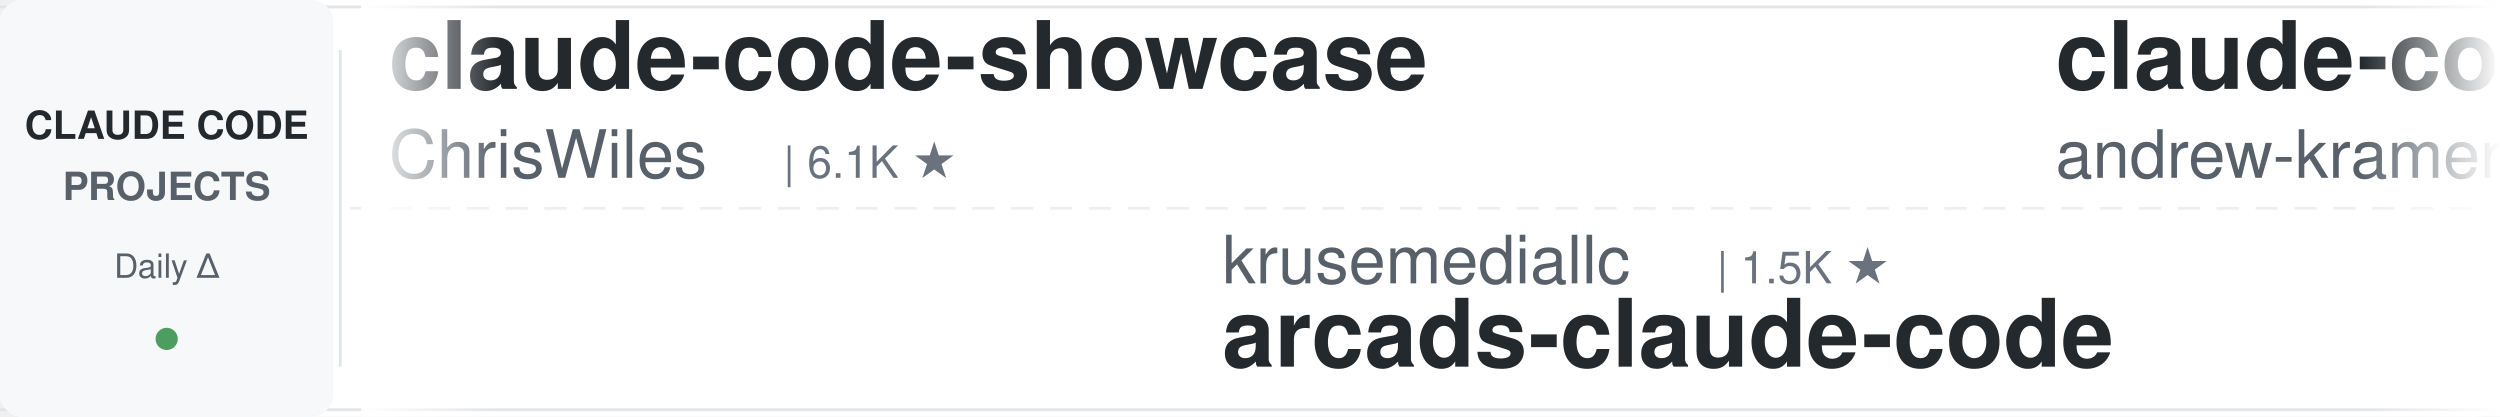
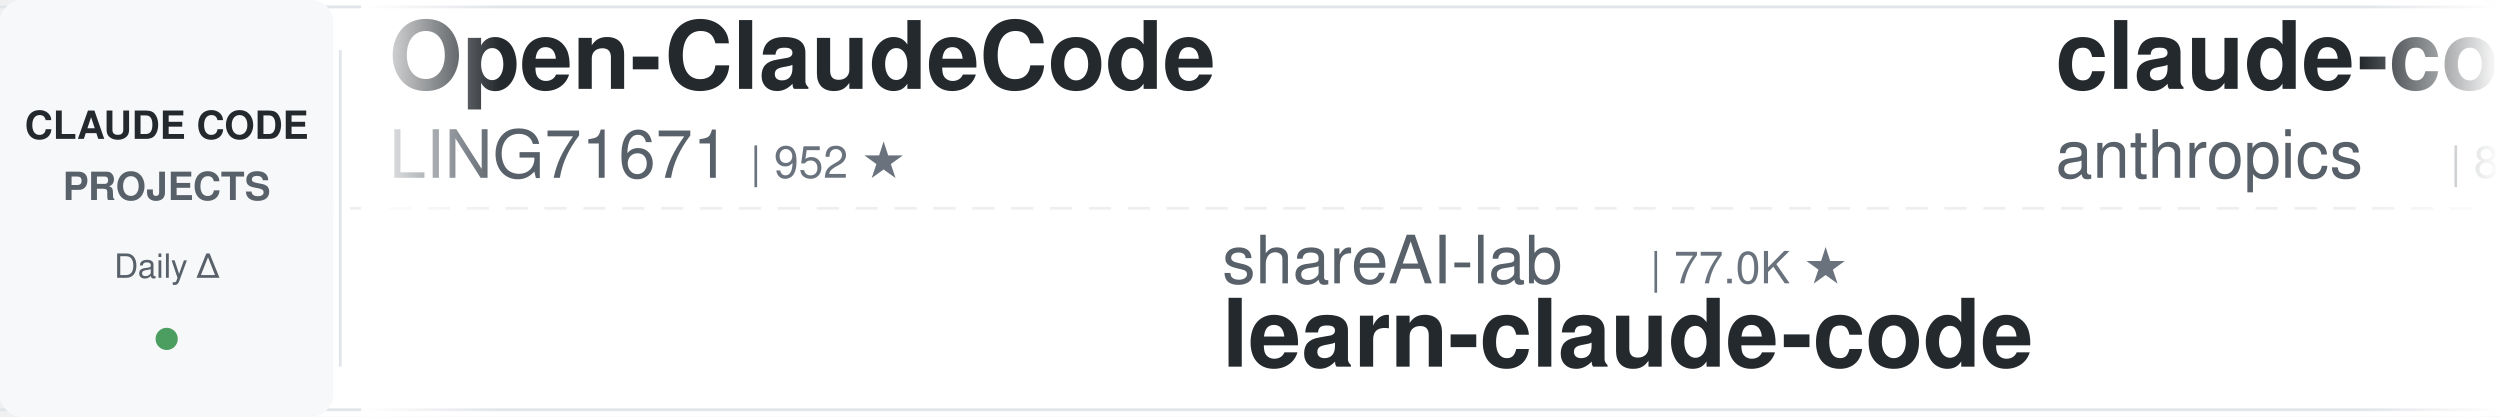
<svg xmlns="http://www.w3.org/2000/svg" width="900" height="150">
  <defs>
    <linearGradient id="leftFade" x1="0%" y1="0%" x2="100%" y2="0%">
      <stop offset="0%" style="stop-color:#ffffff;stop-opacity:1" />
      <stop offset="100%" style="stop-color:#ffffff;stop-opacity:0" />
    </linearGradient>
    <linearGradient id="rightFade" x1="0%" y1="0%" x2="100%" y2="0%">
      <stop offset="0%" style="stop-color:#ffffff;stop-opacity:0" />
      <stop offset="100%" style="stop-color:#ffffff;stop-opacity:1" />
    </linearGradient>
  </defs>
  <rect width="900" height="150" fill="#ffffff" rx="8" />
  <rect x="0" y="2" width="900" height="1" fill="#e1e4e8" />
  <rect x="0" y="147" width="900" height="1" fill="#e1e4e8" />
  <line x1="0" y1="75" x2="900" y2="75" stroke="#e1e4e8" stroke-width="1" stroke-dasharray="8 6" opacity="0.6" />
  <rect x="0" y="0" width="120" height="150" fill="#f6f8fa" rx="8" />
  <text x="60" y="50" font-family="-apple-system, BlinkMacSystemFont, 'Segoe UI', Helvetica, Arial, sans-serif" font-size="14" font-weight="600" fill="#24292e" text-anchor="middle">CLAUDE CODE</text>
  <text x="60" y="72" font-family="-apple-system, BlinkMacSystemFont, 'Segoe UI', Helvetica, Arial, sans-serif" font-size="14" font-weight="600" fill="#586069" text-anchor="middle">PROJECTS</text>
  <text x="60" y="100" font-family="-apple-system, BlinkMacSystemFont, 'Segoe UI', Helvetica, Arial, sans-serif" font-size="12" font-weight="500" fill="#586069" text-anchor="middle">Daily Δ</text>
  <circle cx="60" cy="122" r="4" fill="#22863a" opacity="0.8" />
  <rect x="122" y="18" width="1" height="114" fill="#e1e4e8" />
  <clipPath id="tickerClip">
    <rect x="130" y="0" width="770" height="150" />
  </clipPath>
  <g clip-path="url(#tickerClip)">
    <g id="tickerItems">
      <animateTransform attributeName="transform" attributeType="XML" type="translate" from="0 0" to="-3000 0" dur="54s" repeatCount="indefinite" />
      <g transform="translate(0, 0)">
+         <text x="140" y="32" font-family="-apple-system, BlinkMacSystemFont, 'Segoe UI', Helvetica, Arial, sans-serif" font-size="34" font-weight="600" fill="#24292e">Open-ClaudeCode</text>
+         <text x="140" y="64" font-family="-apple-system, BlinkMacSystemFont, 'Segoe UI', Helvetica, Arial, sans-serif" font-size="24" font-weight="400" fill="#586069">LING71671</text>
+         <text x="270" y="64" font-family="-apple-system, BlinkMacSystemFont, 'Segoe UI', Helvetica, Arial, sans-serif" font-size="16" font-weight="500" fill="#6a737d">| 952 ★</text>
+       </g>
+       <g transform="translate(300, 0)">
+         <text x="140" y="102" font-family="-apple-system, BlinkMacSystemFont, 'Segoe UI', Helvetica, Arial, sans-serif" font-size="24" font-weight="400" fill="#586069">shareAI-lab</text>
+         <text x="294" y="102" font-family="-apple-system, BlinkMacSystemFont, 'Segoe UI', Helvetica, Arial, sans-serif" font-size="16" font-weight="500" fill="#6a737d">| 77.0K ★</text>
+         <text x="140" y="132" font-family="-apple-system, BlinkMacSystemFont, 'Segoe UI', Helvetica, Arial, sans-serif" font-size="34" font-weight="600" fill="#24292e">learn-claude-code</text>
+       </g>
+       <g transform="translate(600, 0)">
+         <text x="140" y="32" font-family="-apple-system, BlinkMacSystemFont, 'Segoe UI', Helvetica, Arial, sans-serif" font-size="34" font-weight="600" fill="#24292e">claude-code-action</text>
+         <text x="140" y="64" font-family="-apple-system, BlinkMacSystemFont, 'Segoe UI', Helvetica, Arial, sans-serif" font-size="24" font-weight="400" fill="#586069">anthropics</text>
+         <text x="282" y="64" font-family="-apple-system, BlinkMacSystemFont, 'Segoe UI', Helvetica, Arial, sans-serif" font-size="16" font-weight="500" fill="#6a737d">| 8.9K ★</text>
+       </g>
+       <g transform="translate(900, 0)">
+         <text x="140" y="102" font-family="-apple-system, BlinkMacSystemFont, 'Segoe UI', Helvetica, Arial, sans-serif" font-size="24" font-weight="400" fill="#586069">Yuyz0112</text>
+         <text x="258" y="102" font-family="-apple-system, BlinkMacSystemFont, 'Segoe UI', Helvetica, Arial, sans-serif" font-size="16" font-weight="500" fill="#6a737d">| 2.4K ★</text>
+         <text x="140" y="132" font-family="-apple-system, BlinkMacSystemFont, 'Segoe UI', Helvetica, Arial, sans-serif" font-size="34" font-weight="600" fill="#24292e">claude-code-reverse</text>
+       </g>
+       <g transform="translate(1200, 0)">
+         <text x="140" y="32" font-family="-apple-system, BlinkMacSystemFont, 'Segoe UI', Helvetica, Arial, sans-serif" font-size="34" font-weight="600" fill="#24292e">oh-my-claudecode</text>
+         <text x="140" y="64" font-family="-apple-system, BlinkMacSystemFont, 'Segoe UI', Helvetica, Arial, sans-serif" font-size="24" font-weight="400" fill="#586069">Yeachan-Heo</text>
+         <text x="294" y="64" font-family="-apple-system, BlinkMacSystemFont, 'Segoe UI', Helvetica, Arial, sans-serif" font-size="16" font-weight="500" fill="#6a737d">| 39.2K ★</text>
+       </g>
+       <g transform="translate(1500, 0)">
+         <text x="140" y="102" font-family="-apple-system, BlinkMacSystemFont, 'Segoe UI', Helvetica, Arial, sans-serif" font-size="24" font-weight="400" fill="#586069">asgeirtj</text>
+         <text x="258" y="102" font-family="-apple-system, BlinkMacSystemFont, 'Segoe UI', Helvetica, Arial, sans-serif" font-size="16" font-weight="500" fill="#6a737d">| 67.4K ★</text>
+         <text x="140" y="132" font-family="-apple-system, BlinkMacSystemFont, 'Segoe UI', Helvetica, Arial, sans-serif" font-size="34" font-weight="600" fill="#24292e">system_prompts_leaks</text>
+       </g>
+       <g transform="translate(1800, 0)">
        <text x="140" y="32" font-family="-apple-system, BlinkMacSystemFont, 'Segoe UI', Helvetica, Arial, sans-serif" font-size="34" font-weight="600" fill="#24292e">claude-code-showcase</text>
        <text x="140" y="64" font-family="-apple-system, BlinkMacSystemFont, 'Segoe UI', Helvetica, Arial, sans-serif" font-size="24" font-weight="400" fill="#586069">ChrisWiles</text>
        <text x="282" y="64" font-family="-apple-system, BlinkMacSystemFont, 'Segoe UI', Helvetica, Arial, sans-serif" font-size="16" font-weight="500" fill="#6a737d">| 6.1K ★</text>
      </g>
-       <g transform="translate(300, 0)">
-         <text x="140" y="102" font-family="-apple-system, BlinkMacSystemFont, 'Segoe UI', Helvetica, Arial, sans-serif" font-size="24" font-weight="400" fill="#586069">krusemediallc</text>
-         <text x="318" y="102" font-family="-apple-system, BlinkMacSystemFont, 'Segoe UI', Helvetica, Arial, sans-serif" font-size="16" font-weight="500" fill="#6a737d">| 1.5K ★</text>
-         <text x="140" y="132" font-family="-apple-system, BlinkMacSystemFont, 'Segoe UI', Helvetica, Arial, sans-serif" font-size="34" font-weight="600" fill="#24292e">arcads-claude-code</text>
-       </g>
-       <g transform="translate(600, 0)">
-         <text x="140" y="32" font-family="-apple-system, BlinkMacSystemFont, 'Segoe UI', Helvetica, Arial, sans-serif" font-size="34" font-weight="600" fill="#24292e">claude-code-source-build</text>
-         <text x="140" y="64" font-family="-apple-system, BlinkMacSystemFont, 'Segoe UI', Helvetica, Arial, sans-serif" font-size="24" font-weight="400" fill="#586069">andrew-kramer-inno</text>
-         <text x="378" y="64" font-family="-apple-system, BlinkMacSystemFont, 'Segoe UI', Helvetica, Arial, sans-serif" font-size="16" font-weight="500" fill="#6a737d">| 596 ★</text>
-       </g>
-       <g transform="translate(900, 0)">
-         <text x="140" y="102" font-family="-apple-system, BlinkMacSystemFont, 'Segoe UI', Helvetica, Arial, sans-serif" font-size="24" font-weight="400" fill="#586069">multica-ai</text>
-         <text x="282" y="102" font-family="-apple-system, BlinkMacSystemFont, 'Segoe UI', Helvetica, Arial, sans-serif" font-size="16" font-weight="500" fill="#6a737d">| 213.4K ★</text>
-         <text x="140" y="132" font-family="-apple-system, BlinkMacSystemFont, 'Segoe UI', Helvetica, Arial, sans-serif" font-size="34" font-weight="600" fill="#24292e">andrej-karpathy-skills</text>
-       </g>
-       <g transform="translate(1200, 0)">
-         <text x="140" y="32" font-family="-apple-system, BlinkMacSystemFont, 'Segoe UI', Helvetica, Arial, sans-serif" font-size="34" font-weight="600" fill="#24292e">claude-code-source</text>
-         <text x="140" y="64" font-family="-apple-system, BlinkMacSystemFont, 'Segoe UI', Helvetica, Arial, sans-serif" font-size="24" font-weight="400" fill="#586069">AprilNEA</text>
-         <text x="258" y="64" font-family="-apple-system, BlinkMacSystemFont, 'Segoe UI', Helvetica, Arial, sans-serif" font-size="16" font-weight="500" fill="#6a737d">| 391 ★</text>
-       </g>
-       <g transform="translate(1500, 0)">
+       <g transform="translate(2100, 0)">
        <text x="140" y="102" font-family="-apple-system, BlinkMacSystemFont, 'Segoe UI', Helvetica, Arial, sans-serif" font-size="24" font-weight="400" fill="#586069">Alishahryar1</text>
        <text x="306" y="102" font-family="-apple-system, BlinkMacSystemFont, 'Segoe UI', Helvetica, Arial, sans-serif" font-size="16" font-weight="500" fill="#6a737d">| 55.2K ★</text>
        <text x="140" y="132" font-family="-apple-system, BlinkMacSystemFont, 'Segoe UI', Helvetica, Arial, sans-serif" font-size="34" font-weight="600" fill="#24292e">free-claude-code</text>
      </g>
-       <g transform="translate(1800, 0)">
-         <text x="140" y="32" font-family="-apple-system, BlinkMacSystemFont, 'Segoe UI', Helvetica, Arial, sans-serif" font-size="34" font-weight="600" fill="#24292e">claude-code-ultimate-gui...</text>
-         <text x="140" y="64" font-family="-apple-system, BlinkMacSystemFont, 'Segoe UI', Helvetica, Arial, sans-serif" font-size="24" font-weight="400" fill="#586069">FlorianBruniaux</text>
-         <text x="342" y="64" font-family="-apple-system, BlinkMacSystemFont, 'Segoe UI', Helvetica, Arial, sans-serif" font-size="16" font-weight="500" fill="#6a737d">| 6.0K ★</text>
-       </g>
-       <g transform="translate(2100, 0)">
-         <text x="140" y="102" font-family="-apple-system, BlinkMacSystemFont, 'Segoe UI', Helvetica, Arial, sans-serif" font-size="24" font-weight="400" fill="#586069">lintsinghua</text>
-         <text x="294" y="102" font-family="-apple-system, BlinkMacSystemFont, 'Segoe UI', Helvetica, Arial, sans-serif" font-size="16" font-weight="500" fill="#6a737d">| 4.2K ★</text>
-         <text x="140" y="132" font-family="-apple-system, BlinkMacSystemFont, 'Segoe UI', Helvetica, Arial, sans-serif" font-size="34" font-weight="600" fill="#24292e">claude-code-book</text>
-       </g>
      <g transform="translate(2400, 0)">
-         <text x="140" y="32" font-family="-apple-system, BlinkMacSystemFont, 'Segoe UI', Helvetica, Arial, sans-serif" font-size="34" font-weight="600" fill="#24292e">sc-claude-code-files</text>
-         <text x="140" y="64" font-family="-apple-system, BlinkMacSystemFont, 'Segoe UI', Helvetica, Arial, sans-serif" font-size="24" font-weight="400" fill="#586069">https-deeplearning-ai</text>
-         <text x="414" y="64" font-family="-apple-system, BlinkMacSystemFont, 'Segoe UI', Helvetica, Arial, sans-serif" font-size="16" font-weight="500" fill="#6a737d">| 549 ★</text>
+         <text x="140" y="32" font-family="-apple-system, BlinkMacSystemFont, 'Segoe UI', Helvetica, Arial, sans-serif" font-size="34" font-weight="600" fill="#24292e">claude-code-proxy</text>
+         <text x="140" y="64" font-family="-apple-system, BlinkMacSystemFont, 'Segoe UI', Helvetica, Arial, sans-serif" font-size="24" font-weight="400" fill="#586069">fuergaosi233</text>
+         <text x="306" y="64" font-family="-apple-system, BlinkMacSystemFont, 'Segoe UI', Helvetica, Arial, sans-serif" font-size="16" font-weight="500" fill="#6a737d">| 2.8K ★</text>
      </g>
      <g transform="translate(2700, 0)">
+         <text x="140" y="102" font-family="-apple-system, BlinkMacSystemFont, 'Segoe UI', Helvetica, Arial, sans-serif" font-size="24" font-weight="400" fill="#586069">andrew-kramer-inno</text>
+         <text x="378" y="102" font-family="-apple-system, BlinkMacSystemFont, 'Segoe UI', Helvetica, Arial, sans-serif" font-size="16" font-weight="500" fill="#6a737d">| 596 ★</text>
+         <text x="140" y="132" font-family="-apple-system, BlinkMacSystemFont, 'Segoe UI', Helvetica, Arial, sans-serif" font-size="34" font-weight="600" fill="#24292e">claude-code-source-build</text>
+       </g>
+       <g transform="translate(3000, 0)">
+         <text x="140" y="32" font-family="-apple-system, BlinkMacSystemFont, 'Segoe UI', Helvetica, Arial, sans-serif" font-size="34" font-weight="600" fill="#24292e">Open-ClaudeCode</text>
+         <text x="140" y="64" font-family="-apple-system, BlinkMacSystemFont, 'Segoe UI', Helvetica, Arial, sans-serif" font-size="24" font-weight="400" fill="#586069">LING71671</text>
+         <text x="270" y="64" font-family="-apple-system, BlinkMacSystemFont, 'Segoe UI', Helvetica, Arial, sans-serif" font-size="16" font-weight="500" fill="#6a737d">| 952 ★</text>
+       </g>
+       <g transform="translate(3300, 0)">
        <text x="140" y="102" font-family="-apple-system, BlinkMacSystemFont, 'Segoe UI', Helvetica, Arial, sans-serif" font-size="24" font-weight="400" fill="#586069">shareAI-lab</text>
        <text x="294" y="102" font-family="-apple-system, BlinkMacSystemFont, 'Segoe UI', Helvetica, Arial, sans-serif" font-size="16" font-weight="500" fill="#6a737d">| 77.0K ★</text>
        <text x="140" y="132" font-family="-apple-system, BlinkMacSystemFont, 'Segoe UI', Helvetica, Arial, sans-serif" font-size="34" font-weight="600" fill="#24292e">learn-claude-code</text>
      </g>
-       <g transform="translate(3000, 0)">
-         <text x="140" y="32" font-family="-apple-system, BlinkMacSystemFont, 'Segoe UI', Helvetica, Arial, sans-serif" font-size="34" font-weight="600" fill="#24292e">claude-code-showcase</text>
-         <text x="140" y="64" font-family="-apple-system, BlinkMacSystemFont, 'Segoe UI', Helvetica, Arial, sans-serif" font-size="24" font-weight="400" fill="#586069">ChrisWiles</text>
-         <text x="282" y="64" font-family="-apple-system, BlinkMacSystemFont, 'Segoe UI', Helvetica, Arial, sans-serif" font-size="16" font-weight="500" fill="#6a737d">| 6.1K ★</text>
-       </g>
-       <g transform="translate(3300, 0)">
-         <text x="140" y="102" font-family="-apple-system, BlinkMacSystemFont, 'Segoe UI', Helvetica, Arial, sans-serif" font-size="24" font-weight="400" fill="#586069">krusemediallc</text>
-         <text x="318" y="102" font-family="-apple-system, BlinkMacSystemFont, 'Segoe UI', Helvetica, Arial, sans-serif" font-size="16" font-weight="500" fill="#6a737d">| 1.5K ★</text>
-         <text x="140" y="132" font-family="-apple-system, BlinkMacSystemFont, 'Segoe UI', Helvetica, Arial, sans-serif" font-size="34" font-weight="600" fill="#24292e">arcads-claude-code</text>
-       </g>
      <g transform="translate(3600, 0)">
-         <text x="140" y="32" font-family="-apple-system, BlinkMacSystemFont, 'Segoe UI', Helvetica, Arial, sans-serif" font-size="34" font-weight="600" fill="#24292e">claude-code-source-build</text>
-         <text x="140" y="64" font-family="-apple-system, BlinkMacSystemFont, 'Segoe UI', Helvetica, Arial, sans-serif" font-size="24" font-weight="400" fill="#586069">andrew-kramer-inno</text>
-         <text x="378" y="64" font-family="-apple-system, BlinkMacSystemFont, 'Segoe UI', Helvetica, Arial, sans-serif" font-size="16" font-weight="500" fill="#6a737d">| 596 ★</text>
+         <text x="140" y="32" font-family="-apple-system, BlinkMacSystemFont, 'Segoe UI', Helvetica, Arial, sans-serif" font-size="34" font-weight="600" fill="#24292e">claude-code-action</text>
+         <text x="140" y="64" font-family="-apple-system, BlinkMacSystemFont, 'Segoe UI', Helvetica, Arial, sans-serif" font-size="24" font-weight="400" fill="#586069">anthropics</text>
+         <text x="282" y="64" font-family="-apple-system, BlinkMacSystemFont, 'Segoe UI', Helvetica, Arial, sans-serif" font-size="16" font-weight="500" fill="#6a737d">| 8.9K ★</text>
      </g>
      <g transform="translate(3900, 0)">
-         <text x="140" y="102" font-family="-apple-system, BlinkMacSystemFont, 'Segoe UI', Helvetica, Arial, sans-serif" font-size="24" font-weight="400" fill="#586069">multica-ai</text>
-         <text x="282" y="102" font-family="-apple-system, BlinkMacSystemFont, 'Segoe UI', Helvetica, Arial, sans-serif" font-size="16" font-weight="500" fill="#6a737d">| 213.4K ★</text>
-         <text x="140" y="132" font-family="-apple-system, BlinkMacSystemFont, 'Segoe UI', Helvetica, Arial, sans-serif" font-size="34" font-weight="600" fill="#24292e">andrej-karpathy-skills</text>
+         <text x="140" y="102" font-family="-apple-system, BlinkMacSystemFont, 'Segoe UI', Helvetica, Arial, sans-serif" font-size="24" font-weight="400" fill="#586069">Yuyz0112</text>
+         <text x="258" y="102" font-family="-apple-system, BlinkMacSystemFont, 'Segoe UI', Helvetica, Arial, sans-serif" font-size="16" font-weight="500" fill="#6a737d">| 2.4K ★</text>
+         <text x="140" y="132" font-family="-apple-system, BlinkMacSystemFont, 'Segoe UI', Helvetica, Arial, sans-serif" font-size="34" font-weight="600" fill="#24292e">claude-code-reverse</text>
      </g>
    </g>
  </g>
  <rect x="130" y="0" width="50" height="150" fill="url(#leftFade)" />
  <rect x="850" y="0" width="50" height="150" fill="url(#rightFade)" />
</svg>
